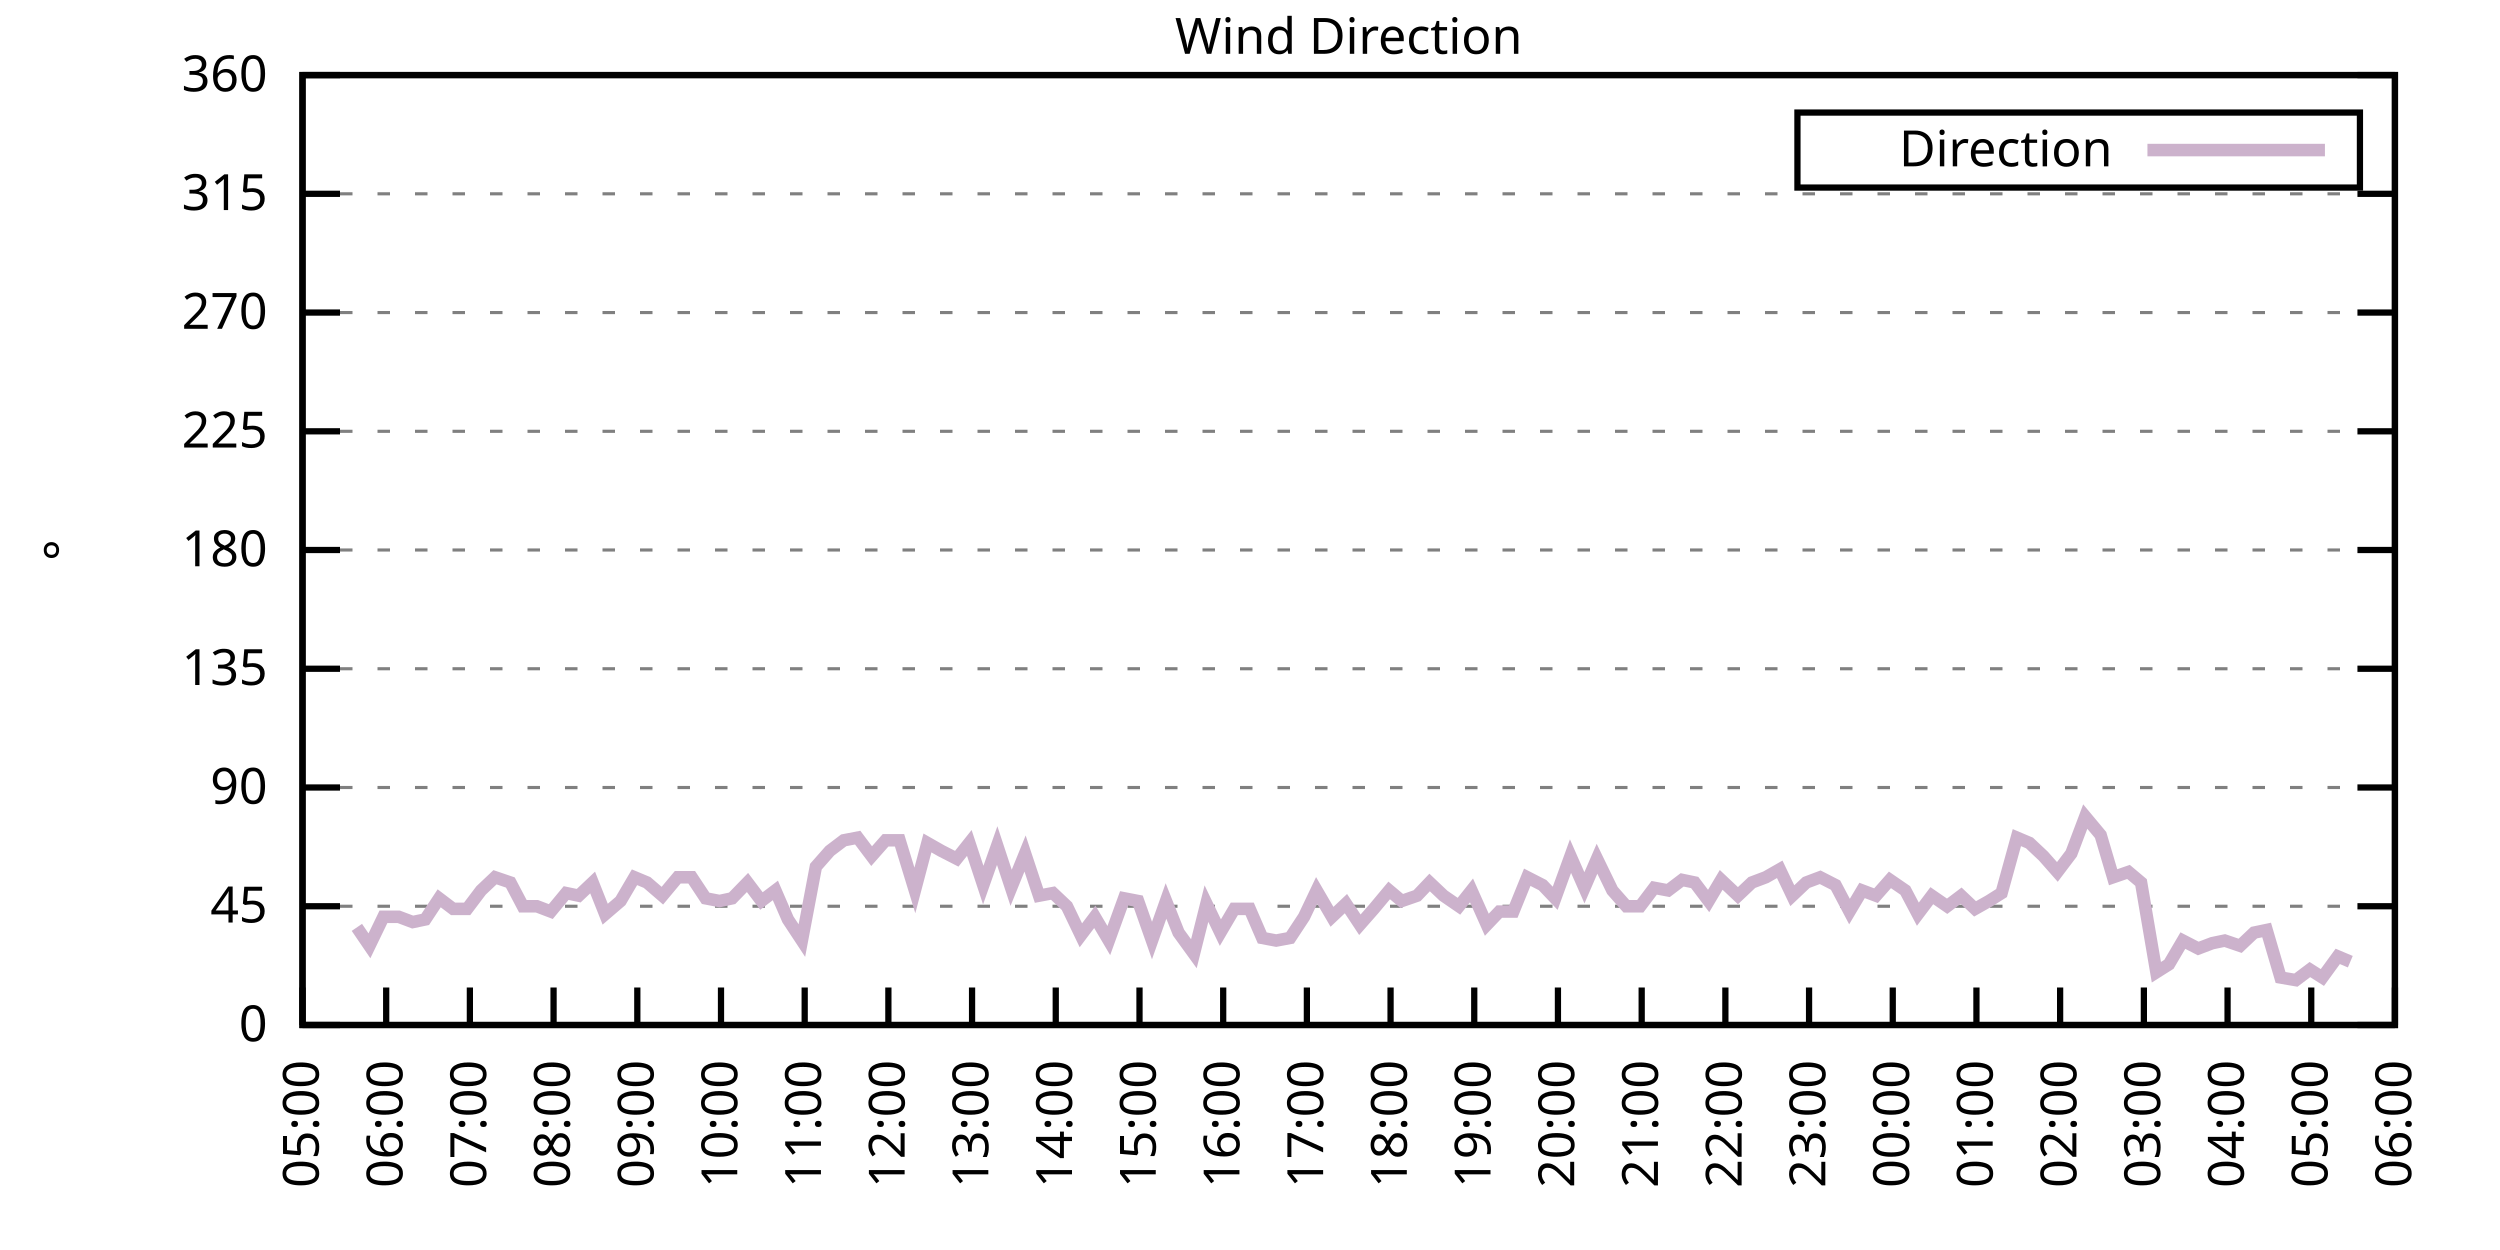
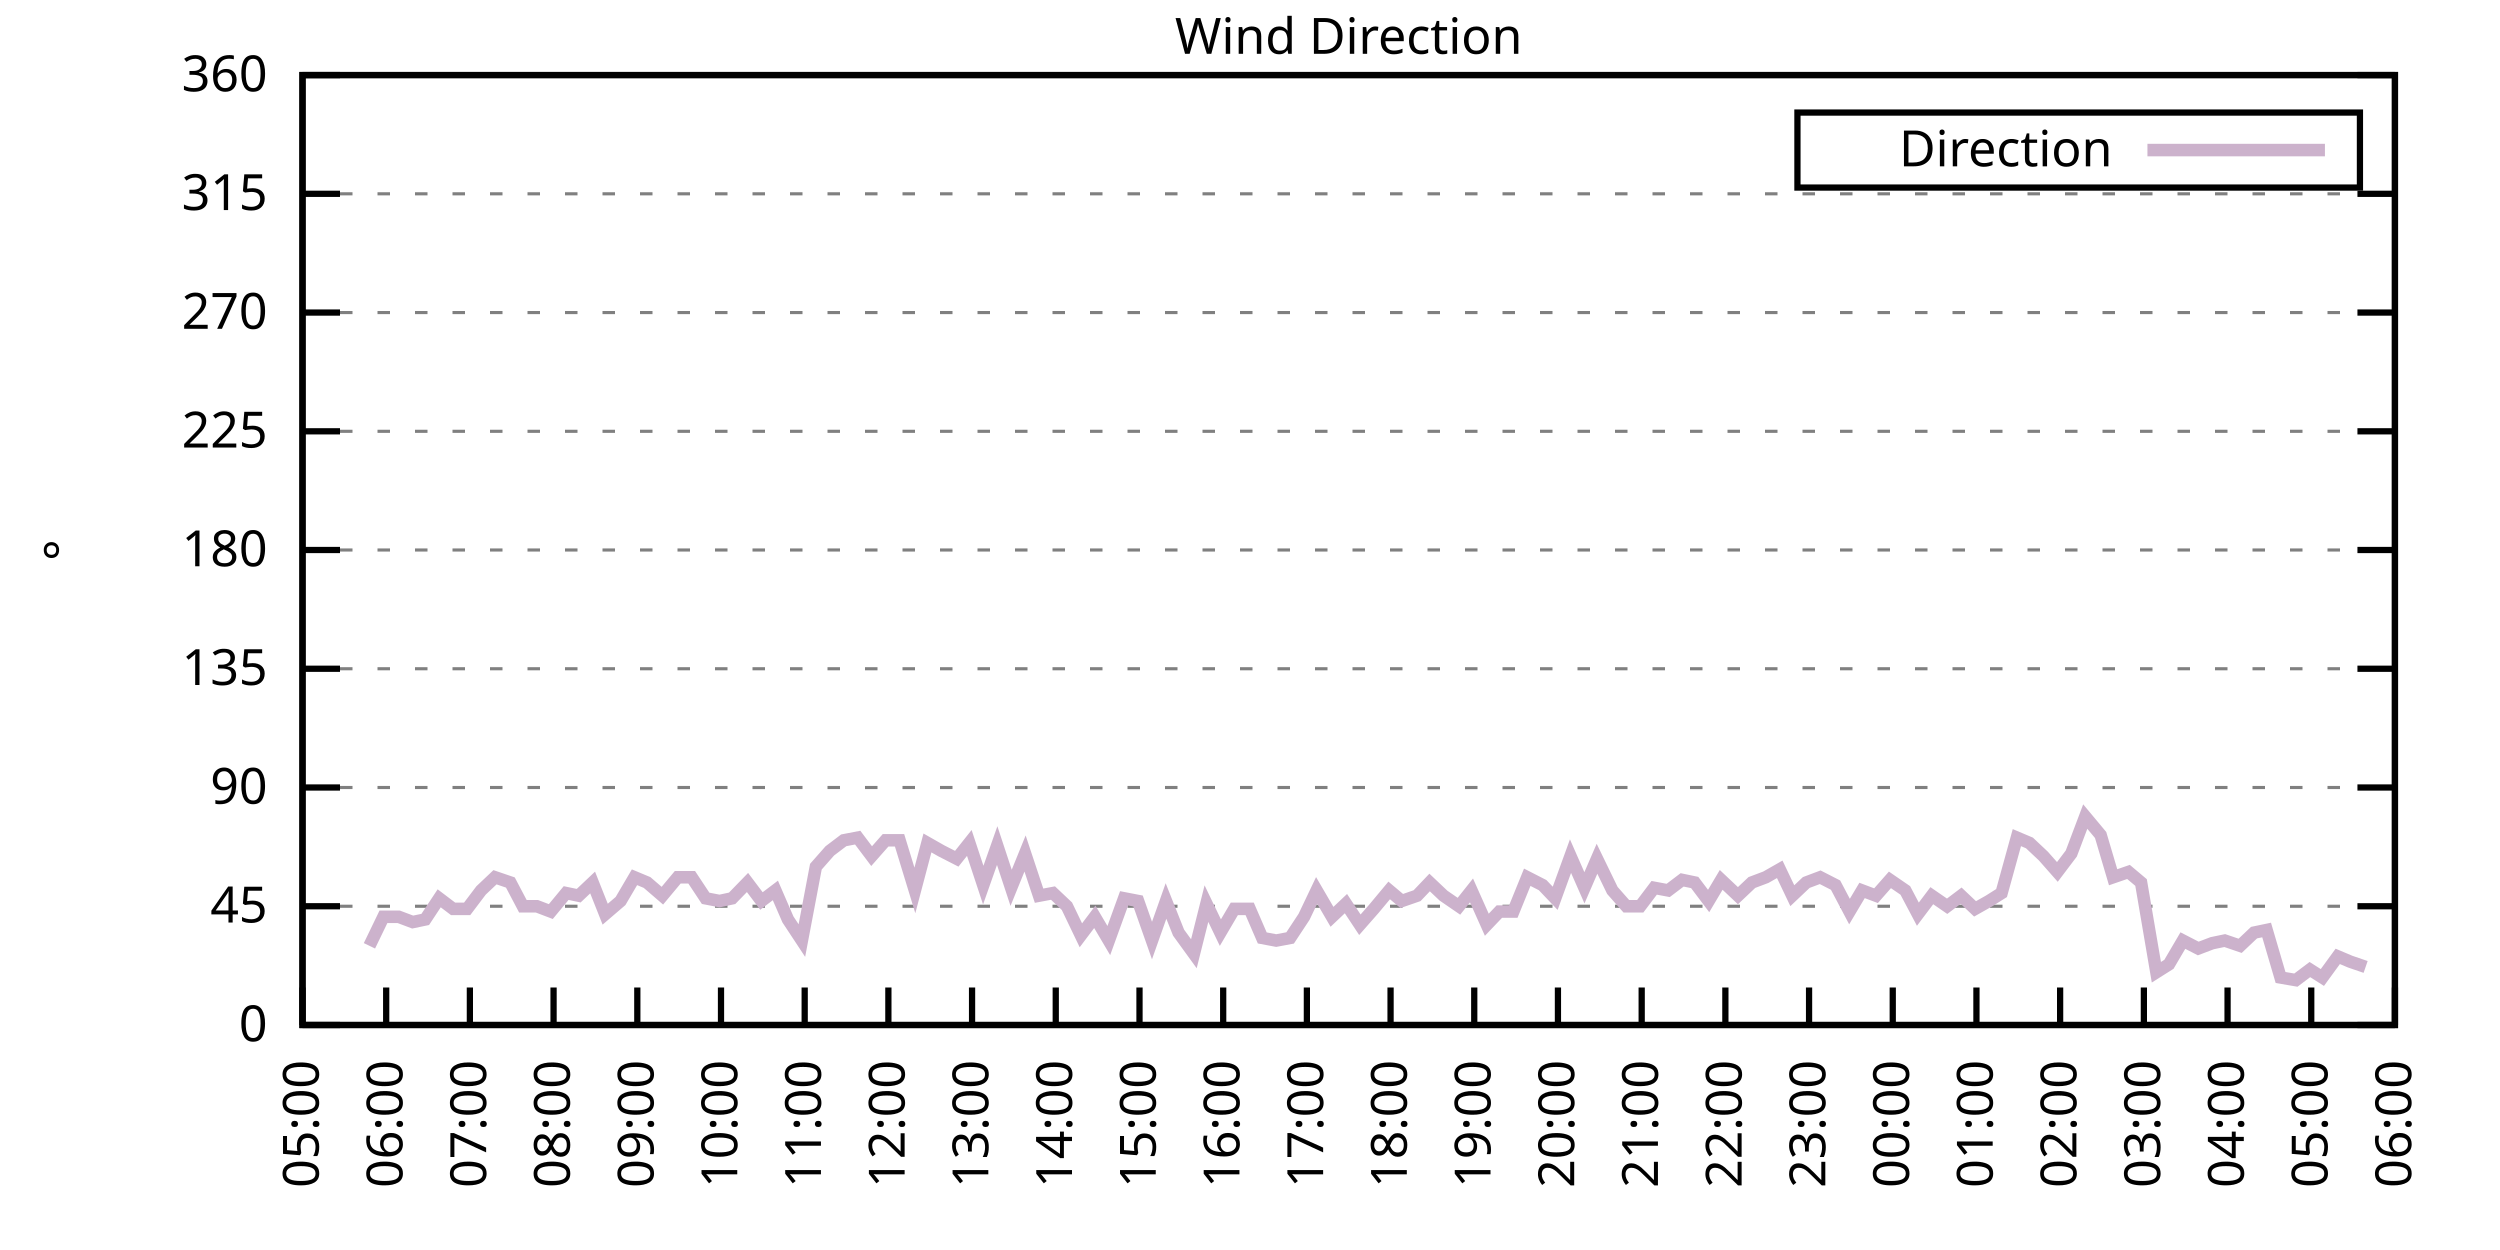
<svg xmlns="http://www.w3.org/2000/svg" xmlns:xlink="http://www.w3.org/1999/xlink" width="400" height="200" viewBox="0 0 400 200">
  <g id="gnuplot_canvas">
    <rect x="0" y="0" width="400" height="200" fill="none" />
    <defs>
      <circle id="gpDot" r="0.5" stroke-width="0.5" stroke="currentColor" />
      <path id="gpPt0" stroke-width="0.333" stroke="currentColor" d="M-1,0 h2 M0,-1 v2" />
      <path id="gpPt1" stroke-width="0.333" stroke="currentColor" d="M-1,-1 L1,1 M1,-1 L-1,1" />
      <path id="gpPt2" stroke-width="0.333" stroke="currentColor" d="M-1,0 L1,0 M0,-1 L0,1 M-1,-1 L1,1 M-1,1 L1,-1" />
      <rect id="gpPt3" stroke-width="0.333" stroke="currentColor" x="-1" y="-1" width="2" height="2" />
      <rect id="gpPt4" stroke-width="0.333" stroke="currentColor" fill="currentColor" x="-1" y="-1" width="2" height="2" />
      <circle id="gpPt5" stroke-width="0.333" stroke="currentColor" cx="0" cy="0" r="1" />
      <use xlink:href="#gpPt5" id="gpPt6" fill="currentColor" stroke="none" />
      <path id="gpPt7" stroke-width="0.333" stroke="currentColor" d="M0,-1.33 L-1.33,0.67 L1.33,0.67 z" />
      <use xlink:href="#gpPt7" id="gpPt8" fill="currentColor" stroke="none" />
      <use xlink:href="#gpPt7" id="gpPt9" stroke="currentColor" transform="rotate(180)" />
      <use xlink:href="#gpPt9" id="gpPt10" fill="currentColor" stroke="none" />
      <use xlink:href="#gpPt3" id="gpPt11" stroke="currentColor" transform="rotate(45)" />
      <use xlink:href="#gpPt11" id="gpPt12" fill="currentColor" stroke="none" />
      <path id="gpPt13" stroke-width="0.333" stroke="currentColor" d="M0,1.330 L1.265,0.411 L0.782,-1.067 L-0.782,-1.076 L-1.265,0.411 z" />
      <use xlink:href="#gpPt13" id="gpPt14" fill="currentColor" stroke="none" />
      <filter id="textbox" filterUnits="objectBoundingBox" x="0" y="0" height="1" width="1">
        <feFlood flood-color="white" flood-opacity="1" result="bgnd" />
        <feComposite in="SourceGraphic" in2="bgnd" operator="atop" />
      </filter>
      <filter id="greybox" filterUnits="objectBoundingBox" x="0" y="0" height="1" width="1">
        <feFlood flood-color="lightgrey" flood-opacity="1" result="grey" />
        <feComposite in="SourceGraphic" in2="grey" operator="atop" />
      </filter>
    </defs>
    <g fill="none" color="white" stroke="currentColor" stroke-width="1.00" stroke-linecap="butt" stroke-linejoin="miter">
</g>
    <g fill="none" color="black" stroke="currentColor" stroke-width="1.00" stroke-linecap="butt" stroke-linejoin="miter">
      <g stroke="none" shape-rendering="crispEdges">
        <polygon fill="rgb(255, 255, 255)" points="48.40,164.00 383.18,164.00 383.18,12.02 48.40,12.02 " />
      </g>
    </g>
    <g fill="none" color="black" stroke="currentColor" stroke-width="1.00" stroke-linecap="butt" stroke-linejoin="miter">
</g>
    <g fill="none" color="black" stroke="black" stroke-width="0.50" stroke-linecap="butt" stroke-linejoin="miter">
</g>
    <g fill="none" color="gray" stroke="currentColor" stroke-width="0.50" stroke-linecap="butt" stroke-linejoin="miter">
      <path stroke="gray" stroke-dasharray="2,4" class="gridline" d="M48.40,164.00 L383.19,164.00  " />
    </g>
    <g fill="none" color="gray" stroke="gray" stroke-width="1.00" stroke-linecap="butt" stroke-linejoin="miter">
</g>
    <g fill="none" color="black" stroke="currentColor" stroke-width="1.00" stroke-linecap="butt" stroke-linejoin="miter">
      <path stroke="black" d="M48.40,164.00 L54.40,164.00 M383.19,164.00 L377.19,164.00  " />
      <g transform="translate(42.80,166.60)" stroke="none" fill="black" font-family="Sans" font-size="8.00" text-anchor="end">
        <text>
          <tspan font-family="Sans"> 0</tspan>
        </text>
      </g>
    </g>
    <g fill="none" color="black" stroke="currentColor" stroke-width="1.00" stroke-linecap="butt" stroke-linejoin="miter">
</g>
    <g fill="none" color="black" stroke="black" stroke-width="0.50" stroke-linecap="butt" stroke-linejoin="miter">
</g>
    <g fill="none" color="gray" stroke="currentColor" stroke-width="0.50" stroke-linecap="butt" stroke-linejoin="miter">
      <path stroke="gray" stroke-dasharray="2,4" class="gridline" d="M48.40,145.00 L383.19,145.00  " />
    </g>
    <g fill="none" color="gray" stroke="gray" stroke-width="1.00" stroke-linecap="butt" stroke-linejoin="miter">
</g>
    <g fill="none" color="black" stroke="currentColor" stroke-width="1.00" stroke-linecap="butt" stroke-linejoin="miter">
      <path stroke="black" d="M48.40,145.00 L54.40,145.00 M383.19,145.00 L377.19,145.00  " />
      <g transform="translate(42.80,147.60)" stroke="none" fill="black" font-family="Sans" font-size="8.00" text-anchor="end">
        <text>
          <tspan font-family="Sans"> 45</tspan>
        </text>
      </g>
    </g>
    <g fill="none" color="black" stroke="currentColor" stroke-width="1.00" stroke-linecap="butt" stroke-linejoin="miter">
</g>
    <g fill="none" color="black" stroke="black" stroke-width="0.50" stroke-linecap="butt" stroke-linejoin="miter">
</g>
    <g fill="none" color="gray" stroke="currentColor" stroke-width="0.50" stroke-linecap="butt" stroke-linejoin="miter">
      <path stroke="gray" stroke-dasharray="2,4" class="gridline" d="M48.40,126.00 L383.19,126.00  " />
    </g>
    <g fill="none" color="gray" stroke="gray" stroke-width="1.00" stroke-linecap="butt" stroke-linejoin="miter">
</g>
    <g fill="none" color="black" stroke="currentColor" stroke-width="1.00" stroke-linecap="butt" stroke-linejoin="miter">
      <path stroke="black" d="M48.40,126.00 L54.40,126.00 M383.19,126.00 L377.19,126.00  " />
      <g transform="translate(42.80,128.60)" stroke="none" fill="black" font-family="Sans" font-size="8.00" text-anchor="end">
        <text>
          <tspan font-family="Sans"> 90</tspan>
        </text>
      </g>
    </g>
    <g fill="none" color="black" stroke="currentColor" stroke-width="1.00" stroke-linecap="butt" stroke-linejoin="miter">
</g>
    <g fill="none" color="black" stroke="black" stroke-width="0.50" stroke-linecap="butt" stroke-linejoin="miter">
</g>
    <g fill="none" color="gray" stroke="currentColor" stroke-width="0.50" stroke-linecap="butt" stroke-linejoin="miter">
      <path stroke="gray" stroke-dasharray="2,4" class="gridline" d="M48.40,107.00 L383.19,107.00  " />
    </g>
    <g fill="none" color="gray" stroke="gray" stroke-width="1.00" stroke-linecap="butt" stroke-linejoin="miter">
</g>
    <g fill="none" color="black" stroke="currentColor" stroke-width="1.00" stroke-linecap="butt" stroke-linejoin="miter">
      <path stroke="black" d="M48.40,107.00 L54.40,107.00 M383.19,107.00 L377.19,107.00  " />
      <g transform="translate(42.80,109.60)" stroke="none" fill="black" font-family="Sans" font-size="8.00" text-anchor="end">
        <text>
          <tspan font-family="Sans"> 135</tspan>
        </text>
      </g>
    </g>
    <g fill="none" color="black" stroke="currentColor" stroke-width="1.00" stroke-linecap="butt" stroke-linejoin="miter">
</g>
    <g fill="none" color="black" stroke="black" stroke-width="0.50" stroke-linecap="butt" stroke-linejoin="miter">
</g>
    <g fill="none" color="gray" stroke="currentColor" stroke-width="0.50" stroke-linecap="butt" stroke-linejoin="miter">
      <path stroke="gray" stroke-dasharray="2,4" class="gridline" d="M48.40,88.00 L383.19,88.00  " />
    </g>
    <g fill="none" color="gray" stroke="gray" stroke-width="1.00" stroke-linecap="butt" stroke-linejoin="miter">
</g>
    <g fill="none" color="black" stroke="currentColor" stroke-width="1.00" stroke-linecap="butt" stroke-linejoin="miter">
      <path stroke="black" d="M48.40,88.00 L54.40,88.00 M383.19,88.00 L377.19,88.00  " />
      <g transform="translate(42.80,90.60)" stroke="none" fill="black" font-family="Sans" font-size="8.00" text-anchor="end">
        <text>
          <tspan font-family="Sans"> 180</tspan>
        </text>
      </g>
    </g>
    <g fill="none" color="black" stroke="currentColor" stroke-width="1.00" stroke-linecap="butt" stroke-linejoin="miter">
</g>
    <g fill="none" color="black" stroke="black" stroke-width="0.50" stroke-linecap="butt" stroke-linejoin="miter">
</g>
    <g fill="none" color="gray" stroke="currentColor" stroke-width="0.50" stroke-linecap="butt" stroke-linejoin="miter">
      <path stroke="gray" stroke-dasharray="2,4" class="gridline" d="M48.40,69.01 L383.19,69.01  " />
    </g>
    <g fill="none" color="gray" stroke="gray" stroke-width="1.00" stroke-linecap="butt" stroke-linejoin="miter">
</g>
    <g fill="none" color="black" stroke="currentColor" stroke-width="1.00" stroke-linecap="butt" stroke-linejoin="miter">
      <path stroke="black" d="M48.40,69.01 L54.40,69.01 M383.19,69.01 L377.19,69.01  " />
      <g transform="translate(42.80,71.61)" stroke="none" fill="black" font-family="Sans" font-size="8.00" text-anchor="end">
        <text>
          <tspan font-family="Sans"> 225</tspan>
        </text>
      </g>
    </g>
    <g fill="none" color="black" stroke="currentColor" stroke-width="1.00" stroke-linecap="butt" stroke-linejoin="miter">
</g>
    <g fill="none" color="black" stroke="black" stroke-width="0.50" stroke-linecap="butt" stroke-linejoin="miter">
</g>
    <g fill="none" color="gray" stroke="currentColor" stroke-width="0.50" stroke-linecap="butt" stroke-linejoin="miter">
      <path stroke="gray" stroke-dasharray="2,4" class="gridline" d="M48.40,50.01 L383.19,50.01  " />
    </g>
    <g fill="none" color="gray" stroke="gray" stroke-width="1.00" stroke-linecap="butt" stroke-linejoin="miter">
</g>
    <g fill="none" color="black" stroke="currentColor" stroke-width="1.00" stroke-linecap="butt" stroke-linejoin="miter">
      <path stroke="black" d="M48.40,50.01 L54.40,50.01 M383.19,50.01 L377.19,50.01  " />
      <g transform="translate(42.80,52.61)" stroke="none" fill="black" font-family="Sans" font-size="8.00" text-anchor="end">
        <text>
          <tspan font-family="Sans"> 270</tspan>
        </text>
      </g>
    </g>
    <g fill="none" color="black" stroke="currentColor" stroke-width="1.00" stroke-linecap="butt" stroke-linejoin="miter">
</g>
    <g fill="none" color="black" stroke="black" stroke-width="0.50" stroke-linecap="butt" stroke-linejoin="miter">
</g>
    <g fill="none" color="gray" stroke="currentColor" stroke-width="0.50" stroke-linecap="butt" stroke-linejoin="miter">
      <path stroke="gray" stroke-dasharray="2,4" class="gridline" d="M48.40,31.01 L383.19,31.01  " />
    </g>
    <g fill="none" color="gray" stroke="gray" stroke-width="1.00" stroke-linecap="butt" stroke-linejoin="miter">
</g>
    <g fill="none" color="black" stroke="currentColor" stroke-width="1.00" stroke-linecap="butt" stroke-linejoin="miter">
      <path stroke="black" d="M48.40,31.01 L54.40,31.01 M383.19,31.01 L377.19,31.01  " />
      <g transform="translate(42.80,33.61)" stroke="none" fill="black" font-family="Sans" font-size="8.00" text-anchor="end">
        <text>
          <tspan font-family="Sans"> 315</tspan>
        </text>
      </g>
    </g>
    <g fill="none" color="black" stroke="currentColor" stroke-width="1.00" stroke-linecap="butt" stroke-linejoin="miter">
</g>
    <g fill="none" color="black" stroke="black" stroke-width="0.50" stroke-linecap="butt" stroke-linejoin="miter">
</g>
    <g fill="none" color="gray" stroke="currentColor" stroke-width="0.50" stroke-linecap="butt" stroke-linejoin="miter">
      <path stroke="gray" stroke-dasharray="2,4" class="gridline" d="M48.40,12.01 L383.19,12.01  " />
    </g>
    <g fill="none" color="gray" stroke="gray" stroke-width="1.00" stroke-linecap="butt" stroke-linejoin="miter">
</g>
    <g fill="none" color="black" stroke="currentColor" stroke-width="1.00" stroke-linecap="butt" stroke-linejoin="miter">
      <path stroke="black" d="M48.40,12.01 L54.40,12.01 M383.19,12.01 L377.19,12.01  " />
      <g transform="translate(42.80,14.61)" stroke="none" fill="black" font-family="Sans" font-size="8.00" text-anchor="end">
        <text>
          <tspan font-family="Sans"> 360</tspan>
        </text>
      </g>
    </g>
    <g fill="none" color="black" stroke="currentColor" stroke-width="1.00" stroke-linecap="butt" stroke-linejoin="miter">
      <path stroke="black" d="M48.40,164.00 L48.40,158.00  " />
      <g transform="translate(51.00,169.60) rotate(270.00)" stroke="none" fill="black" font-family="Sans" font-size="8.00" text-anchor="end">
        <text>
          <tspan font-family="Sans">05:00</tspan>
        </text>
      </g>
    </g>
    <g fill="none" color="black" stroke="currentColor" stroke-width="1.00" stroke-linecap="butt" stroke-linejoin="miter">
      <path stroke="black" d="M61.79,164.00 L61.79,158.00  " />
      <g transform="translate(64.39,169.60) rotate(270.00)" stroke="none" fill="black" font-family="Sans" font-size="8.00" text-anchor="end">
        <text>
          <tspan font-family="Sans">06:00</tspan>
        </text>
      </g>
    </g>
    <g fill="none" color="black" stroke="currentColor" stroke-width="1.00" stroke-linecap="butt" stroke-linejoin="miter">
      <path stroke="black" d="M75.18,164.00 L75.18,158.00  " />
      <g transform="translate(77.78,169.60) rotate(270.00)" stroke="none" fill="black" font-family="Sans" font-size="8.00" text-anchor="end">
        <text>
          <tspan font-family="Sans">07:00</tspan>
        </text>
      </g>
    </g>
    <g fill="none" color="black" stroke="currentColor" stroke-width="1.00" stroke-linecap="butt" stroke-linejoin="miter">
      <path stroke="black" d="M88.57,164.00 L88.57,158.00  " />
      <g transform="translate(91.17,169.60) rotate(270.00)" stroke="none" fill="black" font-family="Sans" font-size="8.00" text-anchor="end">
        <text>
          <tspan font-family="Sans">08:00</tspan>
        </text>
      </g>
    </g>
    <g fill="none" color="black" stroke="currentColor" stroke-width="1.00" stroke-linecap="butt" stroke-linejoin="miter">
      <path stroke="black" d="M101.97,164.00 L101.97,158.00  " />
      <g transform="translate(104.57,169.60) rotate(270.00)" stroke="none" fill="black" font-family="Sans" font-size="8.00" text-anchor="end">
        <text>
          <tspan font-family="Sans">09:00</tspan>
        </text>
      </g>
    </g>
    <g fill="none" color="black" stroke="currentColor" stroke-width="1.00" stroke-linecap="butt" stroke-linejoin="miter">
      <path stroke="black" d="M115.36,164.00 L115.36,158.00  " />
      <g transform="translate(117.96,169.60) rotate(270.00)" stroke="none" fill="black" font-family="Sans" font-size="8.00" text-anchor="end">
        <text>
          <tspan font-family="Sans">10:00</tspan>
        </text>
      </g>
    </g>
    <g fill="none" color="black" stroke="currentColor" stroke-width="1.00" stroke-linecap="butt" stroke-linejoin="miter">
      <path stroke="black" d="M128.75,164.00 L128.75,158.00  " />
      <g transform="translate(131.35,169.60) rotate(270.00)" stroke="none" fill="black" font-family="Sans" font-size="8.00" text-anchor="end">
        <text>
          <tspan font-family="Sans">11:00</tspan>
        </text>
      </g>
    </g>
    <g fill="none" color="black" stroke="currentColor" stroke-width="1.00" stroke-linecap="butt" stroke-linejoin="miter">
      <path stroke="black" d="M142.14,164.00 L142.14,158.00  " />
      <g transform="translate(144.74,169.60) rotate(270.00)" stroke="none" fill="black" font-family="Sans" font-size="8.00" text-anchor="end">
        <text>
          <tspan font-family="Sans">12:00</tspan>
        </text>
      </g>
    </g>
    <g fill="none" color="black" stroke="currentColor" stroke-width="1.00" stroke-linecap="butt" stroke-linejoin="miter">
      <path stroke="black" d="M155.53,164.00 L155.53,158.00  " />
      <g transform="translate(158.13,169.60) rotate(270.00)" stroke="none" fill="black" font-family="Sans" font-size="8.00" text-anchor="end">
        <text>
          <tspan font-family="Sans">13:00</tspan>
        </text>
      </g>
    </g>
    <g fill="none" color="black" stroke="currentColor" stroke-width="1.00" stroke-linecap="butt" stroke-linejoin="miter">
      <path stroke="black" d="M168.92,164.00 L168.92,158.00  " />
      <g transform="translate(171.52,169.60) rotate(270.00)" stroke="none" fill="black" font-family="Sans" font-size="8.00" text-anchor="end">
        <text>
          <tspan font-family="Sans">14:00</tspan>
        </text>
      </g>
    </g>
    <g fill="none" color="black" stroke="currentColor" stroke-width="1.00" stroke-linecap="butt" stroke-linejoin="miter">
      <path stroke="black" d="M182.32,164.00 L182.32,158.00  " />
      <g transform="translate(184.92,169.60) rotate(270.00)" stroke="none" fill="black" font-family="Sans" font-size="8.00" text-anchor="end">
        <text>
          <tspan font-family="Sans">15:00</tspan>
        </text>
      </g>
    </g>
    <g fill="none" color="black" stroke="currentColor" stroke-width="1.00" stroke-linecap="butt" stroke-linejoin="miter">
      <path stroke="black" d="M195.71,164.00 L195.71,158.00  " />
      <g transform="translate(198.31,169.60) rotate(270.00)" stroke="none" fill="black" font-family="Sans" font-size="8.00" text-anchor="end">
        <text>
          <tspan font-family="Sans">16:00</tspan>
        </text>
      </g>
    </g>
    <g fill="none" color="black" stroke="currentColor" stroke-width="1.00" stroke-linecap="butt" stroke-linejoin="miter">
      <path stroke="black" d="M209.10,164.00 L209.10,158.00  " />
      <g transform="translate(211.70,169.60) rotate(270.00)" stroke="none" fill="black" font-family="Sans" font-size="8.00" text-anchor="end">
        <text>
          <tspan font-family="Sans">17:00</tspan>
        </text>
      </g>
    </g>
    <g fill="none" color="black" stroke="currentColor" stroke-width="1.00" stroke-linecap="butt" stroke-linejoin="miter">
      <path stroke="black" d="M222.49,164.00 L222.49,158.00  " />
      <g transform="translate(225.09,169.60) rotate(270.00)" stroke="none" fill="black" font-family="Sans" font-size="8.00" text-anchor="end">
        <text>
          <tspan font-family="Sans">18:00</tspan>
        </text>
      </g>
    </g>
    <g fill="none" color="black" stroke="currentColor" stroke-width="1.00" stroke-linecap="butt" stroke-linejoin="miter">
      <path stroke="black" d="M235.88,164.00 L235.88,158.00  " />
      <g transform="translate(238.48,169.60) rotate(270.00)" stroke="none" fill="black" font-family="Sans" font-size="8.00" text-anchor="end">
        <text>
          <tspan font-family="Sans">19:00</tspan>
        </text>
      </g>
    </g>
    <g fill="none" color="black" stroke="currentColor" stroke-width="1.00" stroke-linecap="butt" stroke-linejoin="miter">
      <path stroke="black" d="M249.27,164.00 L249.27,158.00  " />
      <g transform="translate(251.87,169.60) rotate(270.00)" stroke="none" fill="black" font-family="Sans" font-size="8.00" text-anchor="end">
        <text>
          <tspan font-family="Sans">20:00</tspan>
        </text>
      </g>
    </g>
    <g fill="none" color="black" stroke="currentColor" stroke-width="1.00" stroke-linecap="butt" stroke-linejoin="miter">
      <path stroke="black" d="M262.67,164.00 L262.67,158.00  " />
      <g transform="translate(265.27,169.60) rotate(270.00)" stroke="none" fill="black" font-family="Sans" font-size="8.00" text-anchor="end">
        <text>
          <tspan font-family="Sans">21:00</tspan>
        </text>
      </g>
    </g>
    <g fill="none" color="black" stroke="currentColor" stroke-width="1.00" stroke-linecap="butt" stroke-linejoin="miter">
      <path stroke="black" d="M276.06,164.00 L276.06,158.00  " />
      <g transform="translate(278.66,169.60) rotate(270.00)" stroke="none" fill="black" font-family="Sans" font-size="8.00" text-anchor="end">
        <text>
          <tspan font-family="Sans">22:00</tspan>
        </text>
      </g>
    </g>
    <g fill="none" color="black" stroke="currentColor" stroke-width="1.00" stroke-linecap="butt" stroke-linejoin="miter">
      <path stroke="black" d="M289.45,164.00 L289.45,158.00  " />
      <g transform="translate(292.05,169.60) rotate(270.00)" stroke="none" fill="black" font-family="Sans" font-size="8.00" text-anchor="end">
        <text>
          <tspan font-family="Sans">23:00</tspan>
        </text>
      </g>
    </g>
    <g fill="none" color="black" stroke="currentColor" stroke-width="1.00" stroke-linecap="butt" stroke-linejoin="miter">
      <path stroke="black" d="M302.84,164.00 L302.84,158.00  " />
      <g transform="translate(305.44,169.60) rotate(270.00)" stroke="none" fill="black" font-family="Sans" font-size="8.00" text-anchor="end">
        <text>
          <tspan font-family="Sans">00:00</tspan>
        </text>
      </g>
    </g>
    <g fill="none" color="black" stroke="currentColor" stroke-width="1.00" stroke-linecap="butt" stroke-linejoin="miter">
      <path stroke="black" d="M316.23,164.00 L316.23,158.00  " />
      <g transform="translate(318.83,169.60) rotate(270.00)" stroke="none" fill="black" font-family="Sans" font-size="8.00" text-anchor="end">
        <text>
          <tspan font-family="Sans">01:00</tspan>
        </text>
      </g>
    </g>
    <g fill="none" color="black" stroke="currentColor" stroke-width="1.00" stroke-linecap="butt" stroke-linejoin="miter">
      <path stroke="black" d="M329.62,164.00 L329.62,158.00  " />
      <g transform="translate(332.22,169.60) rotate(270.00)" stroke="none" fill="black" font-family="Sans" font-size="8.00" text-anchor="end">
        <text>
          <tspan font-family="Sans">02:00</tspan>
        </text>
      </g>
    </g>
    <g fill="none" color="black" stroke="currentColor" stroke-width="1.00" stroke-linecap="butt" stroke-linejoin="miter">
      <path stroke="black" d="M343.02,164.00 L343.02,158.00  " />
      <g transform="translate(345.62,169.60) rotate(270.00)" stroke="none" fill="black" font-family="Sans" font-size="8.00" text-anchor="end">
        <text>
          <tspan font-family="Sans">03:00</tspan>
        </text>
      </g>
    </g>
    <g fill="none" color="black" stroke="currentColor" stroke-width="1.00" stroke-linecap="butt" stroke-linejoin="miter">
      <path stroke="black" d="M356.41,164.00 L356.41,158.00  " />
      <g transform="translate(359.01,169.60) rotate(270.00)" stroke="none" fill="black" font-family="Sans" font-size="8.00" text-anchor="end">
        <text>
          <tspan font-family="Sans">04:00</tspan>
        </text>
      </g>
    </g>
    <g fill="none" color="black" stroke="currentColor" stroke-width="1.00" stroke-linecap="butt" stroke-linejoin="miter">
      <path stroke="black" d="M369.80,164.00 L369.80,158.00  " />
      <g transform="translate(372.40,169.60) rotate(270.00)" stroke="none" fill="black" font-family="Sans" font-size="8.00" text-anchor="end">
        <text>
          <tspan font-family="Sans">05:00</tspan>
        </text>
      </g>
    </g>
    <g fill="none" color="black" stroke="currentColor" stroke-width="1.00" stroke-linecap="butt" stroke-linejoin="miter">
      <path stroke="black" d="M383.19,164.00 L383.19,158.00  " />
      <g transform="translate(385.79,169.60) rotate(270.00)" stroke="none" fill="black" font-family="Sans" font-size="8.00" text-anchor="end">
        <text>
          <tspan font-family="Sans">06:00</tspan>
        </text>
      </g>
    </g>
    <g fill="none" color="black" stroke="currentColor" stroke-width="1.00" stroke-linecap="butt" stroke-linejoin="miter">
</g>
    <g fill="none" color="black" stroke="currentColor" stroke-width="1.00" stroke-linecap="butt" stroke-linejoin="miter">
      <path stroke="black" d="M48.40,12.01 L48.40,164.00 L383.19,164.00 L383.19,12.01 L48.40,12.01 Z  " />
    </g>
    <g fill="none" color="black" stroke="currentColor" stroke-width="1.00" stroke-linecap="butt" stroke-linejoin="miter">
</g>
    <g fill="none" color="black" stroke="currentColor" stroke-width="1.00" stroke-linecap="butt" stroke-linejoin="miter">
      <path stroke="black" d="M287.59,30.01 L287.59,18.01 L377.59,18.01 L377.59,30.01 L287.59,30.01 Z  " />
    </g>
    <g id="Wind_direction_plot_1">
      <g fill="none" color="white" stroke="black" stroke-width="2.00" stroke-linecap="butt" stroke-linejoin="miter">
</g>
      <g fill="none" color="black" stroke="currentColor" stroke-width="2.00" stroke-linecap="butt" stroke-linejoin="miter">
        <g transform="translate(337.99,26.61)" stroke="none" fill="black" font-family="Sans" font-size="8.00" text-anchor="end">
          <text>
            <tspan font-family="Sans">Direction</tspan>
          </text>
        </g>
      </g>
      <g fill="none" color="black" stroke="currentColor" stroke-width="2.00" stroke-linecap="butt" stroke-linejoin="miter">
-         <path stroke="rgb(204, 178, 204)" d="M343.59,24.01 L371.99,24.01 M57.10,148.38 L59.11,151.33 L61.35,146.69 L63.80,146.69 L66.03,147.53 L68.04,147.11   L70.27,143.73 L72.50,145.42 L74.74,145.42 L76.97,142.47 L79.20,140.36 L81.66,141.20 L83.66,145.00 L85.90,145.00   L88.13,145.85 L90.58,142.89 L92.59,143.31 L94.82,141.20 L96.83,146.27 L99.29,144.16 L101.52,140.36 L103.53,141.20   L105.98,143.31 L108.44,140.36 L110.67,140.36 L112.90,143.73 L115.13,144.16 L117.14,143.73 L119.60,141.20 L121.83,144.16   L124.06,142.47 L126.07,147.11 L128.30,150.49 L130.54,138.67 L132.77,136.14 L135.00,134.45 L137.23,134.02 L139.46,136.98   L141.69,134.45 L143.93,134.45 L146.38,142.47 L148.39,134.87 L150.62,136.14 L153.08,137.40 L155.09,134.87 L157.32,141.62   L159.55,135.29 L161.78,142.05 L164.01,136.56 L166.25,143.31 L168.48,142.89 L170.71,145.00 L172.94,149.65 L175.17,146.69   L177.41,150.49 L179.86,143.73 L182.09,144.16 L184.32,150.49 L186.56,144.16 L188.57,149.22 L191.02,152.60 L193.03,144.58   L195.26,149.22 L197.49,145.42 L199.95,145.42 L201.96,150.07 L204.19,150.49 L206.42,150.07 L208.65,146.69 L210.66,142.47   L213.12,146.69 L215.35,144.58 L217.58,147.96 L219.81,145.42 L222.27,142.47 L224.28,144.16 L226.73,143.31 L228.74,141.20   L230.97,143.31 L233.43,145.00 L235.44,142.47 L237.89,147.96 L239.90,145.85 L242.13,145.85 L244.36,140.36 L246.82,141.62   L248.83,143.73 L251.28,136.98 L253.51,142.05 L255.52,137.40 L257.98,142.47 L260.21,145.00 L262.44,145.00 L264.67,142.05   L266.91,142.47 L269.14,140.78 L271.15,141.20 L273.38,144.16 L275.39,140.78 L278.07,143.31 L280.30,141.20 L282.53,140.36   L284.76,139.09 L286.77,143.31 L289.00,141.20 L291.23,140.36 L293.69,141.62 L295.92,145.85 L297.93,142.47 L300.16,143.31   L302.39,140.78 L304.85,142.47 L306.86,146.27 L309.09,143.31 L311.54,145.00 L313.78,143.31 L316.01,145.42 L318.24,144.16   L320.25,142.89 L322.70,134.02 L324.71,134.87 L326.95,136.98 L329.18,139.51 L331.41,136.56 L333.64,130.65 L336.10,133.60   L338.10,140.36 L340.56,139.51 L342.57,141.20 L345.02,155.56 L347.03,154.29 L349.26,150.49 L351.72,151.76 L353.95,150.91   L355.96,150.49 L358.42,151.33 L360.65,149.22 L362.66,148.80 L364.89,156.40 L367.34,156.82 L369.58,155.13 L371.58,156.40   L374.04,153.02 L376.05,153.87  " />
+         <path stroke="rgb(204, 178, 204)" d="M343.59,24.01 L371.99,24.01 M59.11,151.33 L61.35,146.69 L63.80,146.69 L66.03,147.53 L68.04,147.11 L70.27,143.73   L72.50,145.42 L74.74,145.42 L76.97,142.47 L79.20,140.36 L81.66,141.20 L83.66,145.00 L85.90,145.00 L88.13,145.85   L90.58,142.89 L92.59,143.31 L94.82,141.20 L96.83,146.27 L99.29,144.16 L101.52,140.36 L103.53,141.20 L105.98,143.31   L108.44,140.36 L110.67,140.36 L112.90,143.73 L115.13,144.16 L117.14,143.73 L119.60,141.20 L121.83,144.16 L124.06,142.47   L126.07,147.11 L128.30,150.49 L130.54,138.67 L132.77,136.14 L135.00,134.45 L137.23,134.02 L139.46,136.98 L141.69,134.45   L143.93,134.45 L146.38,142.47 L148.39,134.87 L150.62,136.14 L153.08,137.40 L155.09,134.87 L157.32,141.62 L159.55,135.29   L161.78,142.05 L164.01,136.56 L166.25,143.31 L168.48,142.89 L170.71,145.00 L172.94,149.65 L175.17,146.69 L177.41,150.49   L179.86,143.73 L182.09,144.16 L184.32,150.49 L186.56,144.16 L188.57,149.22 L191.02,152.60 L193.03,144.58 L195.26,149.22   L197.49,145.42 L199.95,145.42 L201.96,150.07 L204.19,150.49 L206.42,150.07 L208.65,146.69 L210.66,142.47 L213.12,146.69   L215.35,144.58 L217.58,147.96 L219.81,145.42 L222.27,142.47 L224.28,144.16 L226.73,143.31 L228.74,141.20 L230.97,143.31   L233.43,145.00 L235.44,142.47 L237.89,147.96 L239.90,145.85 L242.13,145.85 L244.36,140.36 L246.82,141.62 L248.83,143.73   L251.28,136.98 L253.51,142.05 L255.52,137.40 L257.98,142.47 L260.21,145.00 L262.44,145.00 L264.67,142.05 L266.91,142.47   L269.14,140.78 L271.15,141.20 L273.38,144.16 L275.39,140.78 L278.07,143.31 L280.30,141.20 L282.53,140.36 L284.76,139.09   L286.77,143.31 L289.00,141.20 L291.23,140.36 L293.69,141.62 L295.92,145.85 L297.93,142.47 L300.16,143.31 L302.39,140.78   L304.85,142.47 L306.86,146.27 L309.09,143.31 L311.54,145.00 L313.78,143.31 L316.01,145.42 L318.24,144.16 L320.25,142.89   L322.70,134.02 L324.71,134.87 L326.95,136.98 L329.18,139.51 L331.41,136.56 L333.64,130.65 L336.10,133.60 L338.10,140.36   L340.56,139.51 L342.57,141.20 L345.02,155.56 L347.03,154.29 L349.26,150.49 L351.72,151.76 L353.95,150.91 L355.96,150.49   L358.42,151.33 L360.65,149.22 L362.66,148.80 L364.89,156.40 L367.34,156.82 L369.58,155.13 L371.58,156.40 L374.04,153.02   L376.05,153.87 L378.50,154.71  " />
      </g>
    </g>
    <g fill="none" color="black" stroke="currentColor" stroke-width="2.00" stroke-linecap="butt" stroke-linejoin="miter">
</g>
    <g fill="none" color="black" stroke="black" stroke-width="1.00" stroke-linecap="butt" stroke-linejoin="miter">
</g>
    <g fill="none" color="black" stroke="currentColor" stroke-width="1.00" stroke-linecap="butt" stroke-linejoin="miter">
      <path stroke="black" d="M48.40,12.01 L48.40,164.00 L383.19,164.00 L383.19,12.01 L48.40,12.01 Z  " />
      <g transform="translate(12.80,88.01) rotate(270.00)" stroke="none" fill="black" font-family="Sans" font-size="8.00" text-anchor="middle">
        <text>
          <tspan font-family="Sans">°</tspan>
        </text>
      </g>
    </g>
    <g fill="none" color="black" stroke="currentColor" stroke-width="1.00" stroke-linecap="butt" stroke-linejoin="miter">
</g>
    <g fill="none" color="black" stroke="currentColor" stroke-width="1.00" stroke-linecap="butt" stroke-linejoin="miter">
      <g transform="translate(215.79,8.61)" stroke="none" fill="black" font-family="Sans" font-size="8.00" text-anchor="middle">
        <text>
          <tspan font-family="Sans">Wind Direction</tspan>
        </text>
      </g>
    </g>
    <g fill="none" color="black" stroke="currentColor" stroke-width="1.00" stroke-linecap="butt" stroke-linejoin="miter">
</g>
  </g>
</svg>
